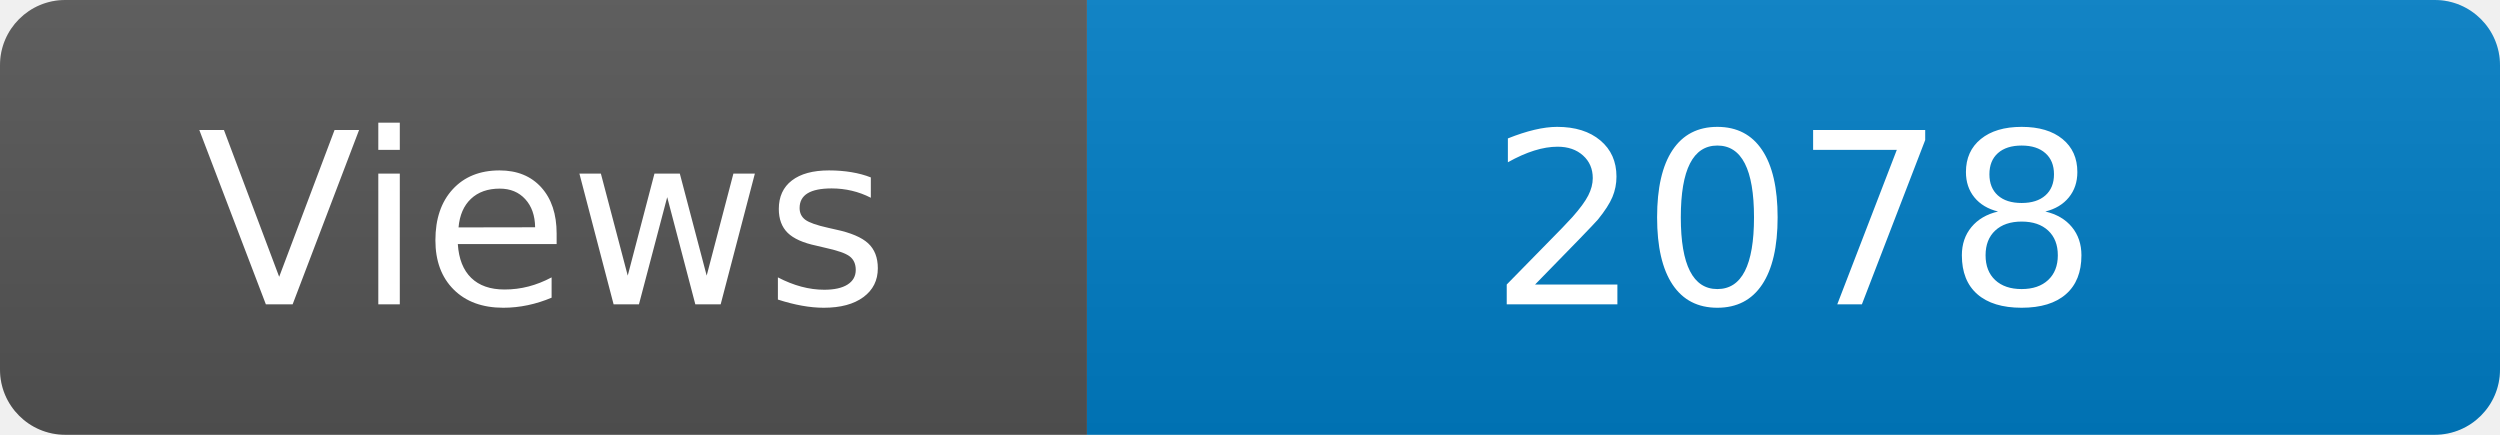
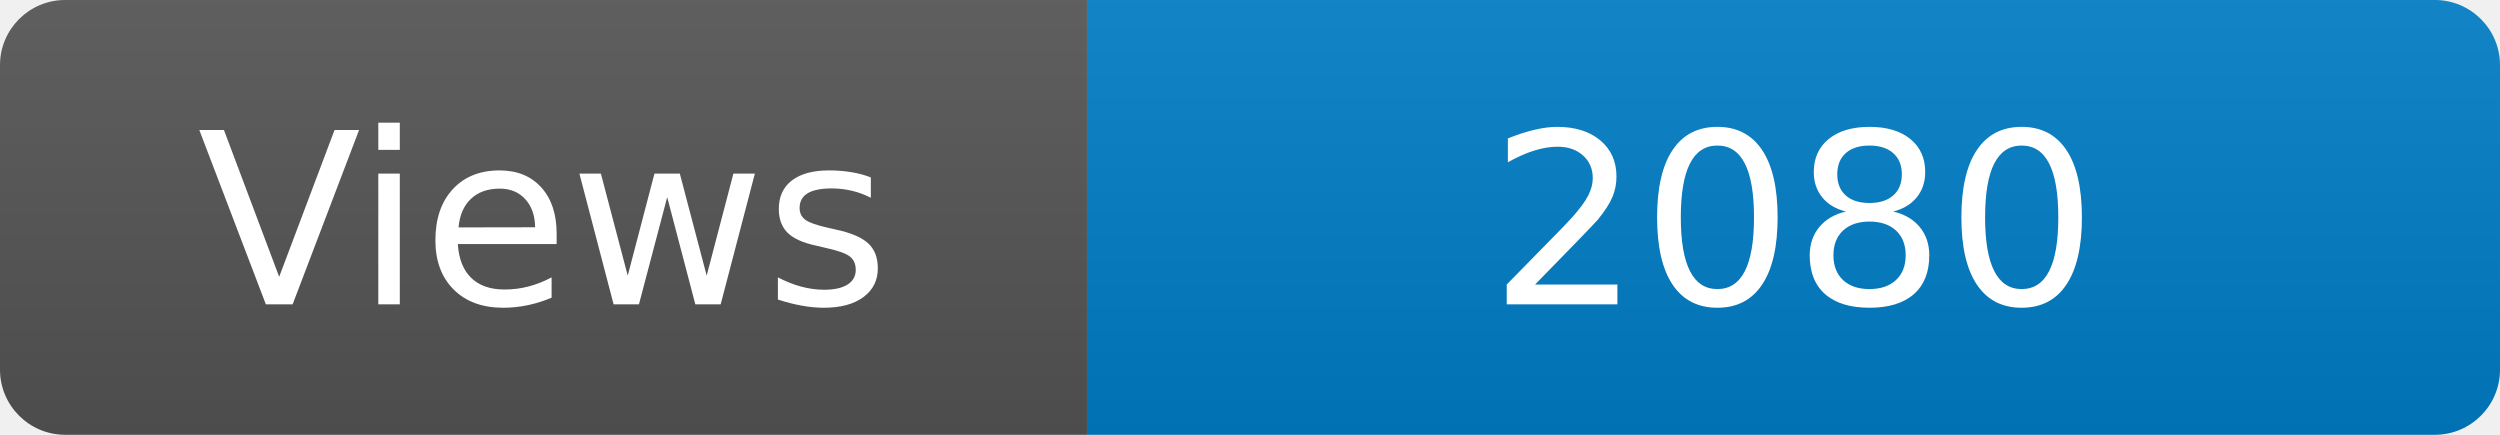
<svg xmlns="http://www.w3.org/2000/svg" width="115" height="20" role="img" aria-label="Maintained?: yes">
  <linearGradient id="s" x2="0" y2="100%">
    <stop offset="0" stop-color="#bbb" stop-opacity=".1" />
    <stop offset="1" stop-opacity=".1" />
  </linearGradient>
  <clipPath id="r">
    <rect width="115" height="20" rx="3" fill="#fff" />
  </clipPath>
  <g clip-path="url(#r)">
    <rect width="50" height="20" fill="#555" />
    <rect x="50" width="160" height="20" fill="#007ec6" />
    <rect width="115" height="20" fill="url(#s)" />
  </g>
  <g fill="#fff" text-anchor="middle" font-family="Verdana,Geneva,DejaVu Sans,sans-serif" font-size="110">
    <text x="250" y="140" transform="scale(.1)" fill="#fff">Views</text>
-     <text x="825" y="140" transform="scale(.1)" fill="#fff">2078</text>
+     <text x="825" y="140" transform="scale(.1)" fill="#fff">2080</text>
  </g>
</svg>
